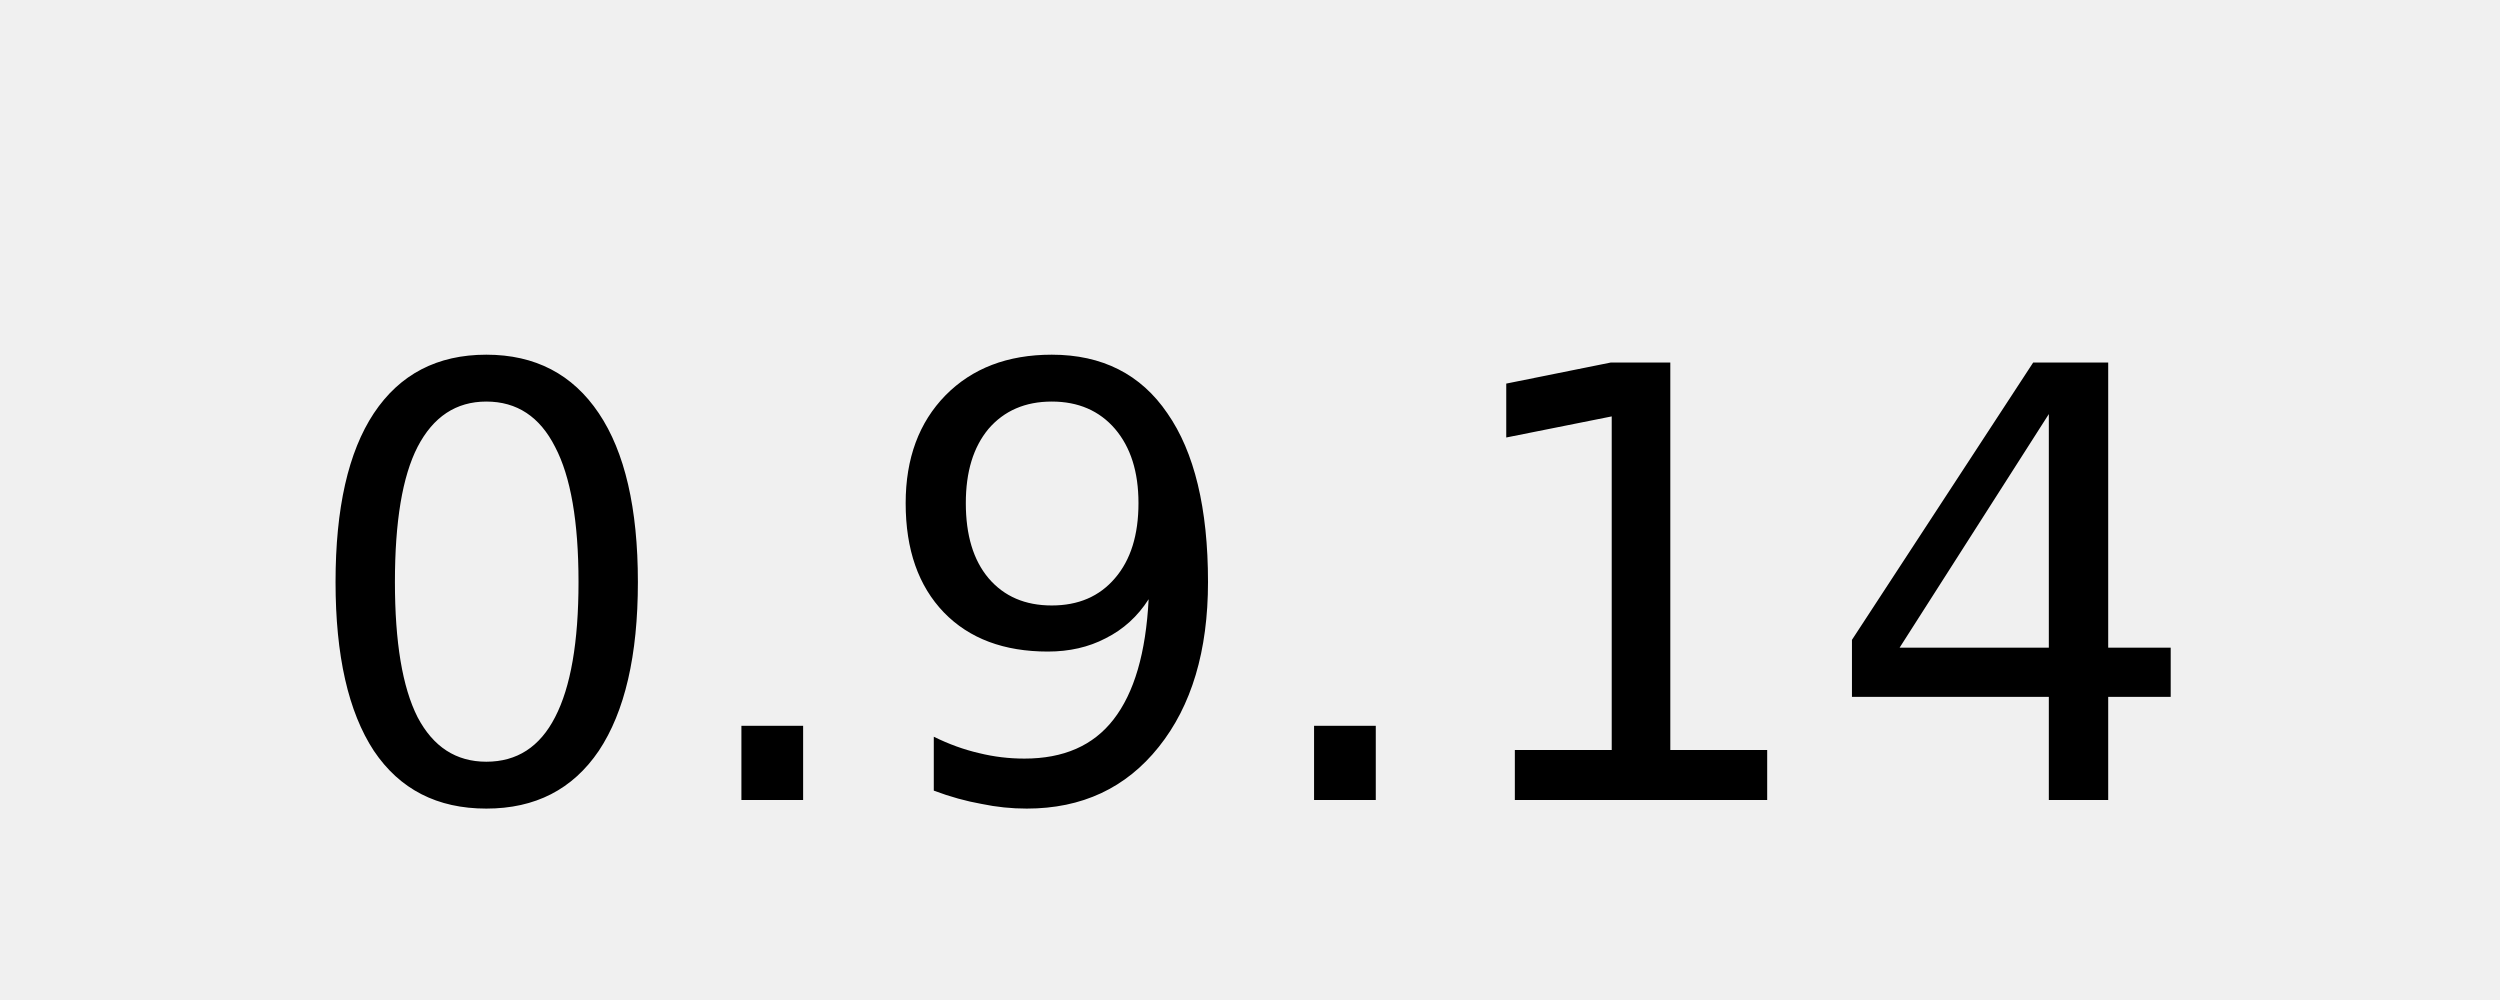
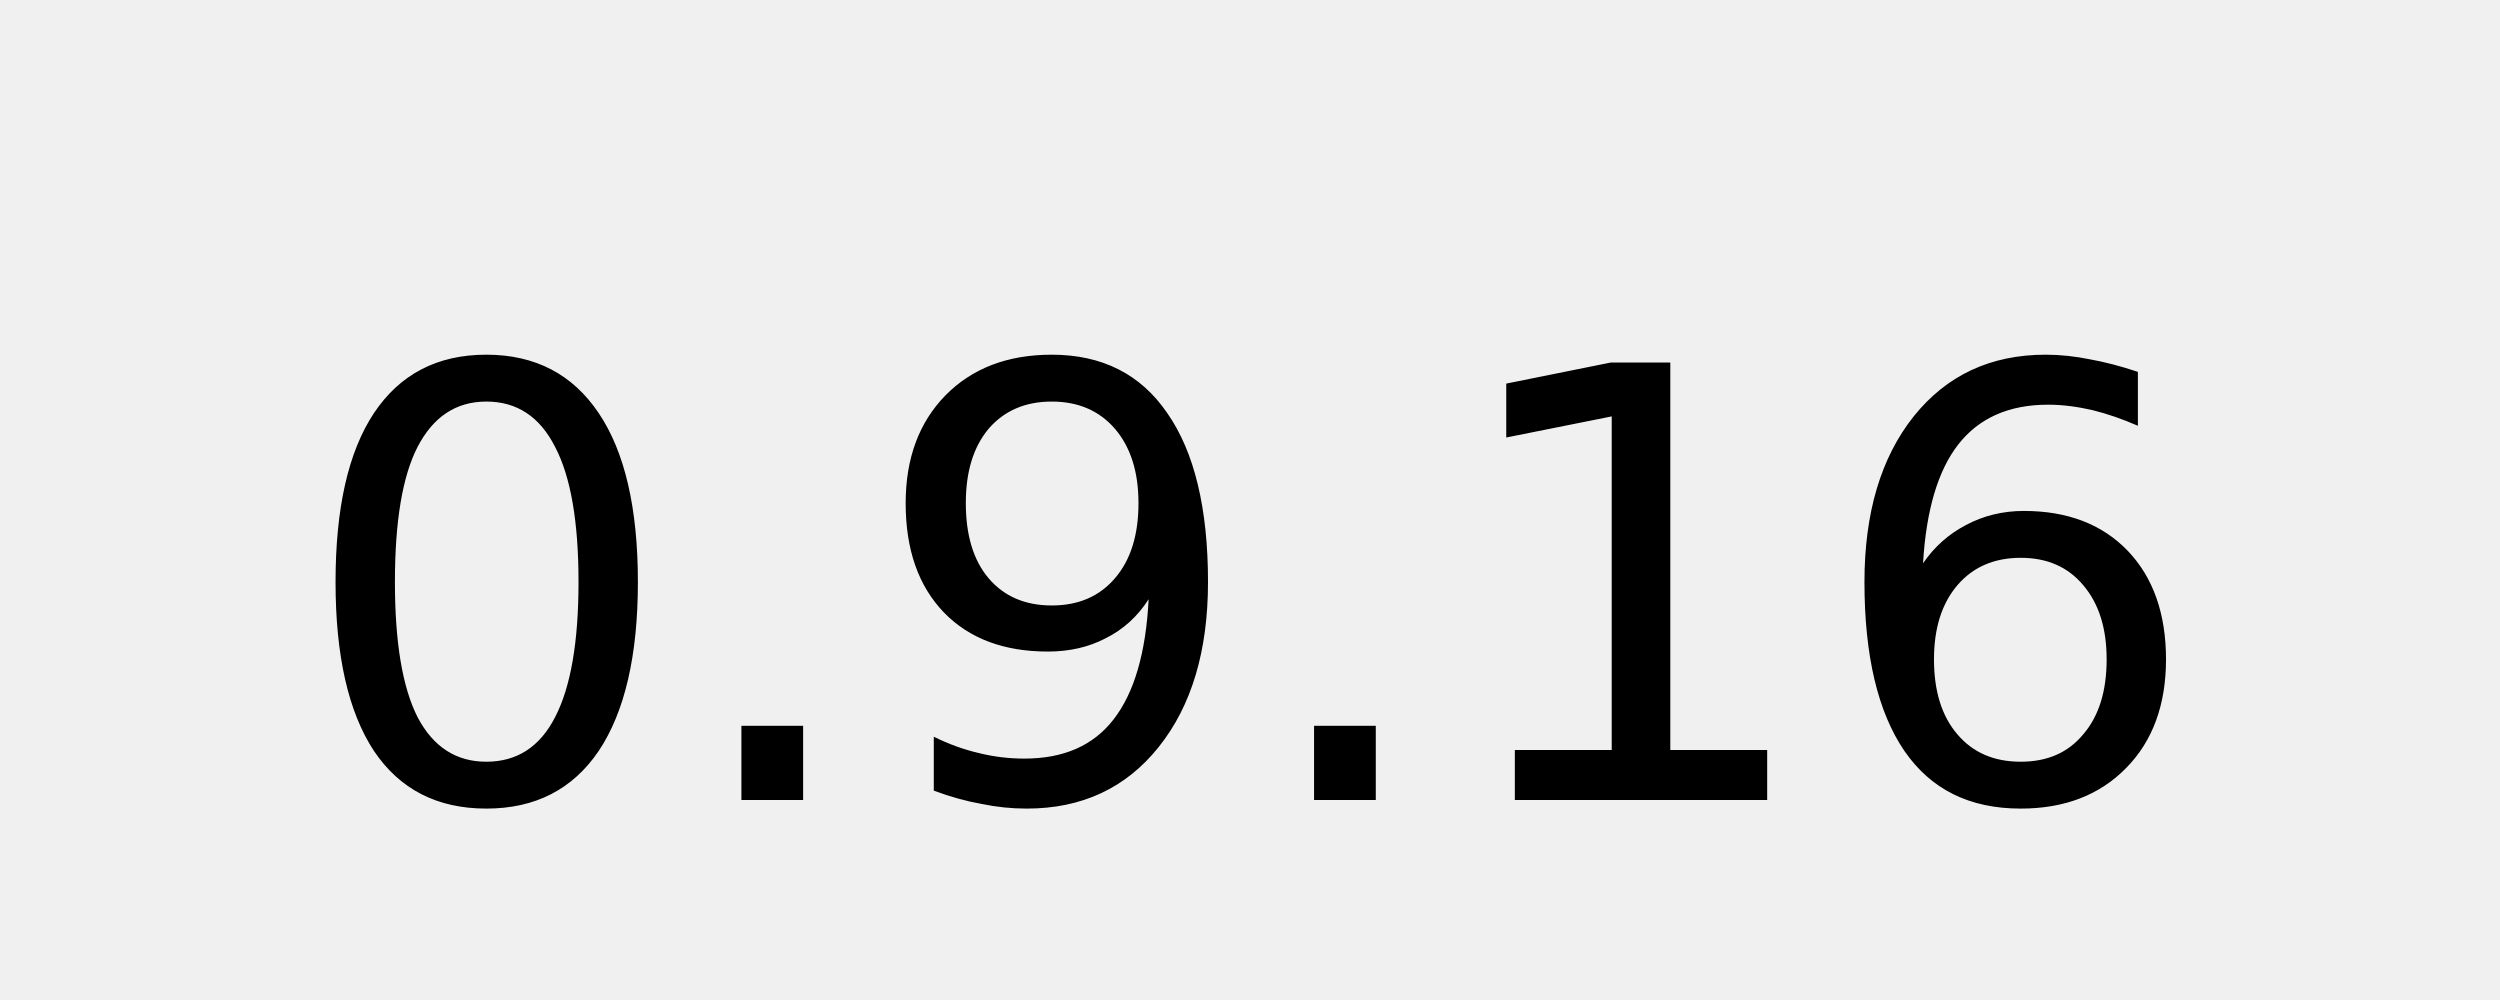
<svg xmlns="http://www.w3.org/2000/svg" width="50" height="20">
  <g fill="#fff" text-anchor="middle" font-family="DejaVu Sans,Verdana,Geneva,sans-serif" font-size="12">
-     <text x="25" y="16" fill="#000000">0.9.14</text>
+     <text x="25" y="16" fill="#000000">0.9.16</text>
  </g>
</svg>
